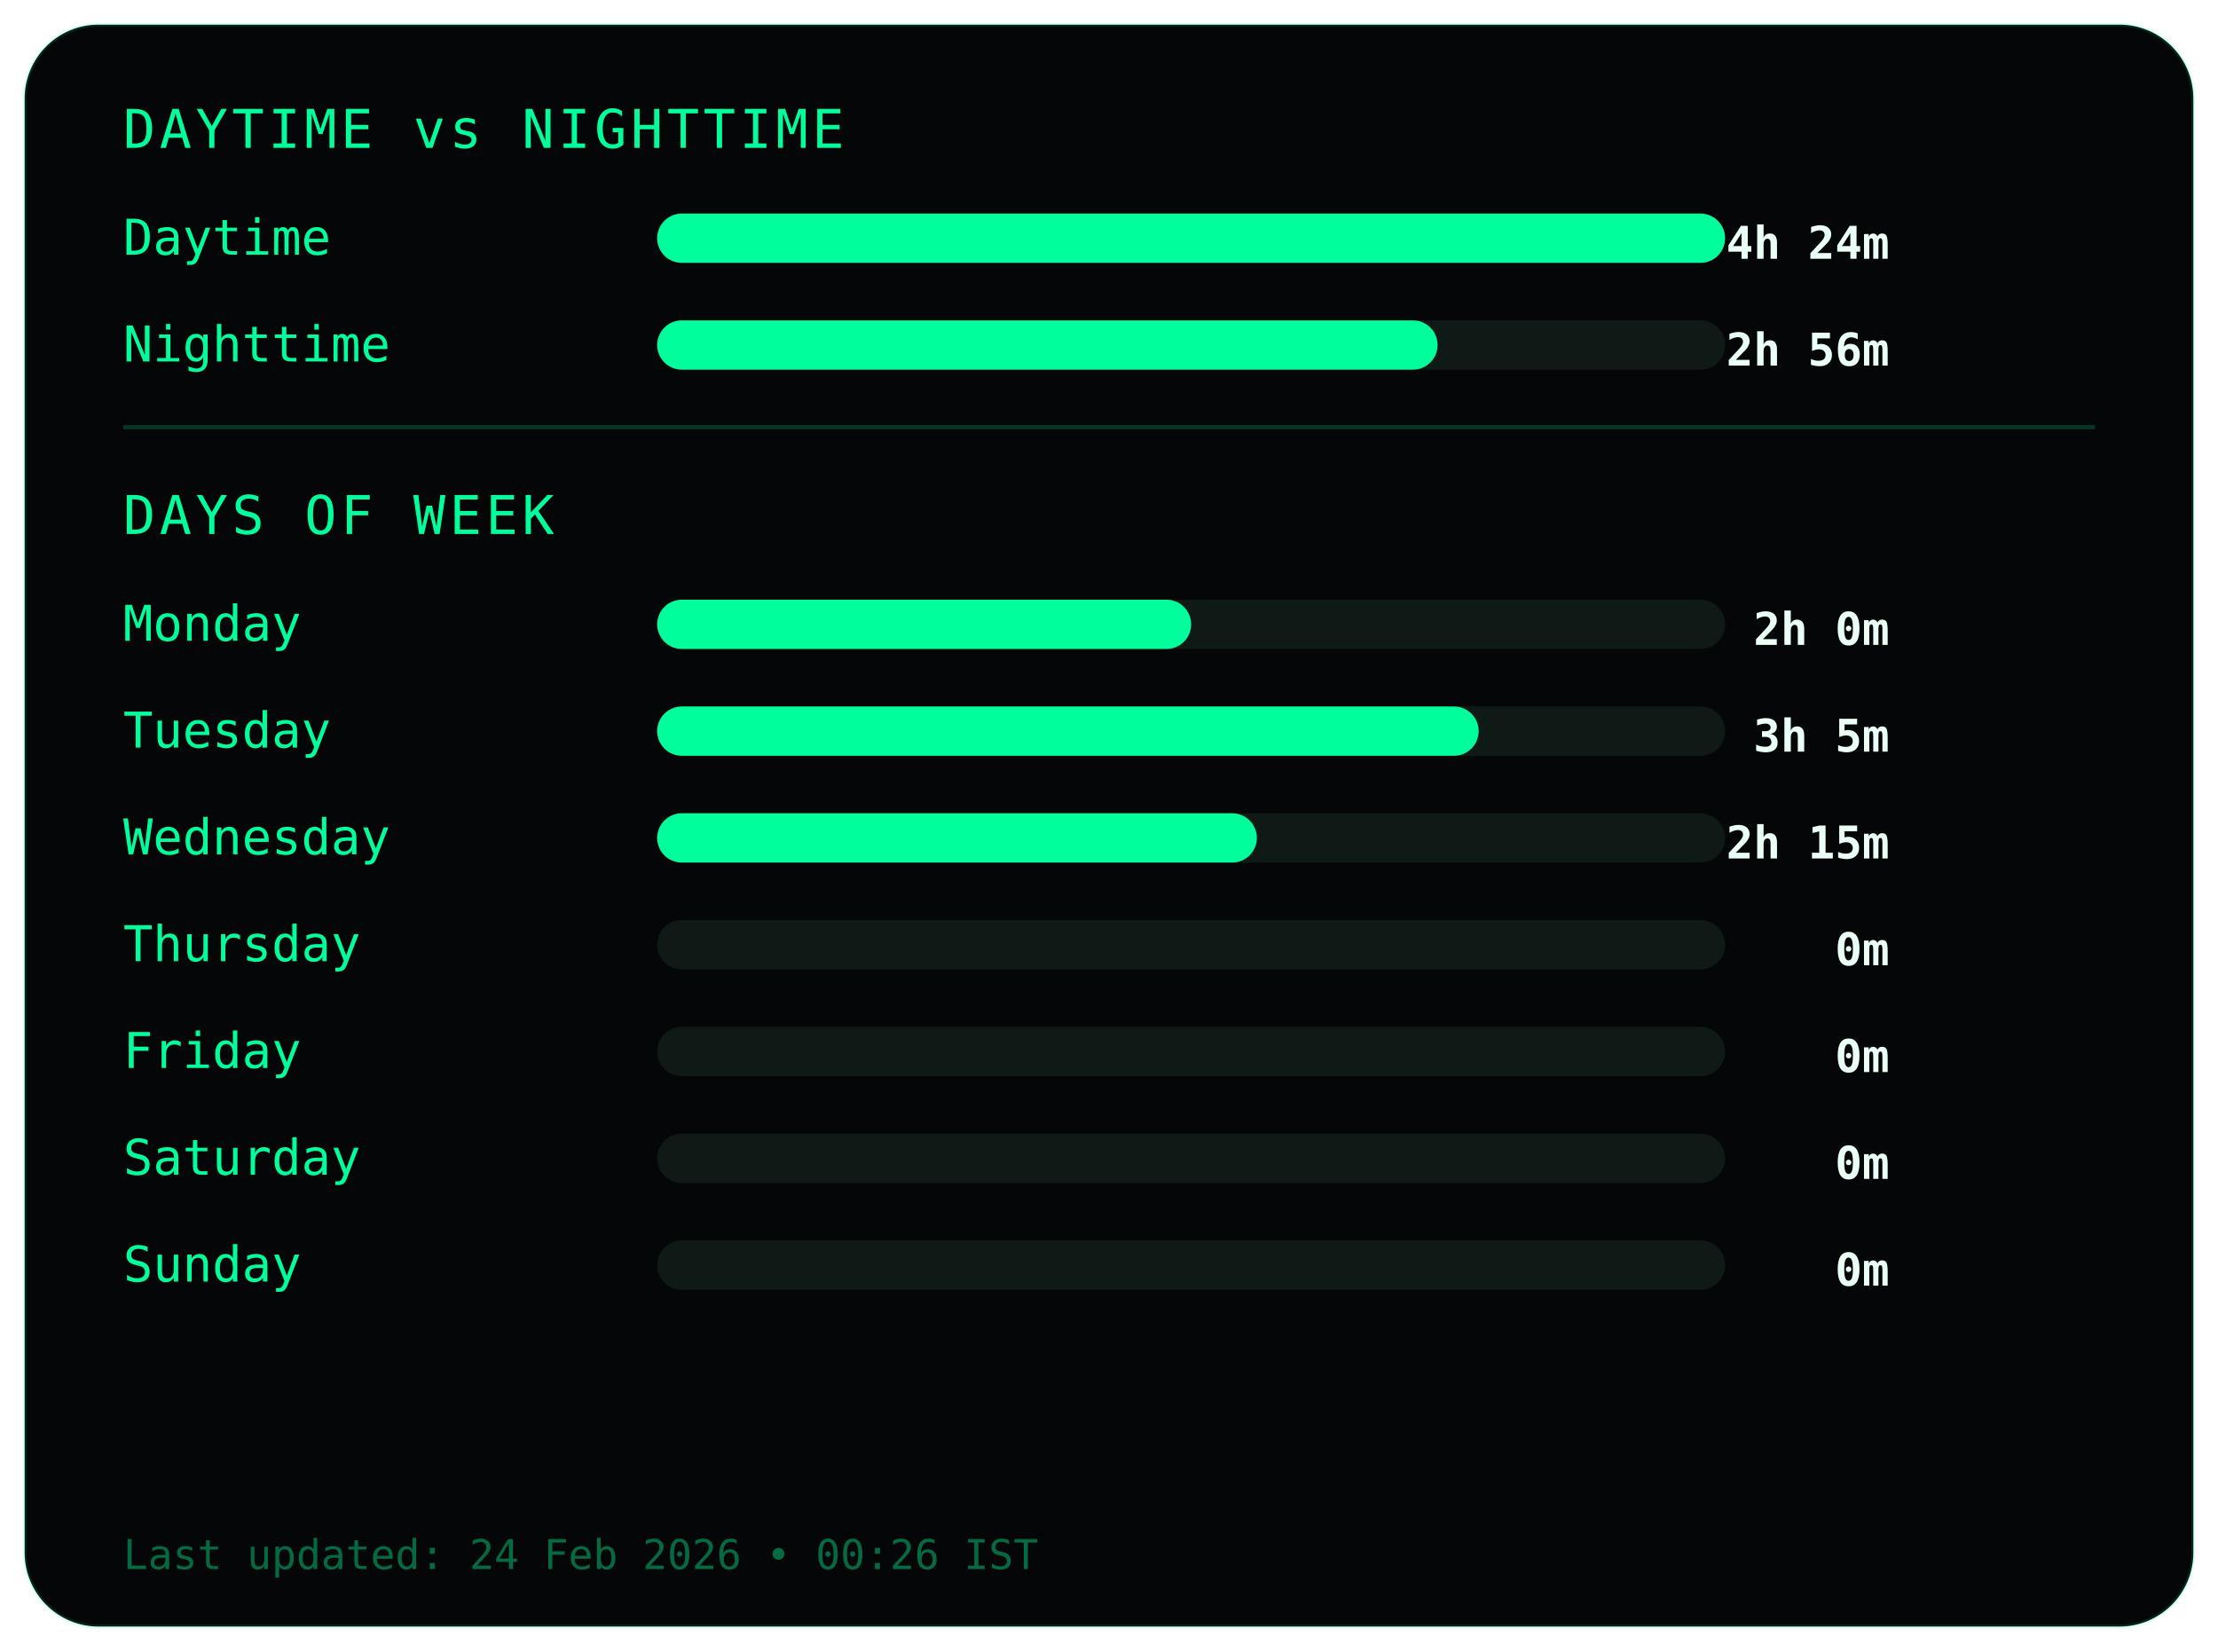
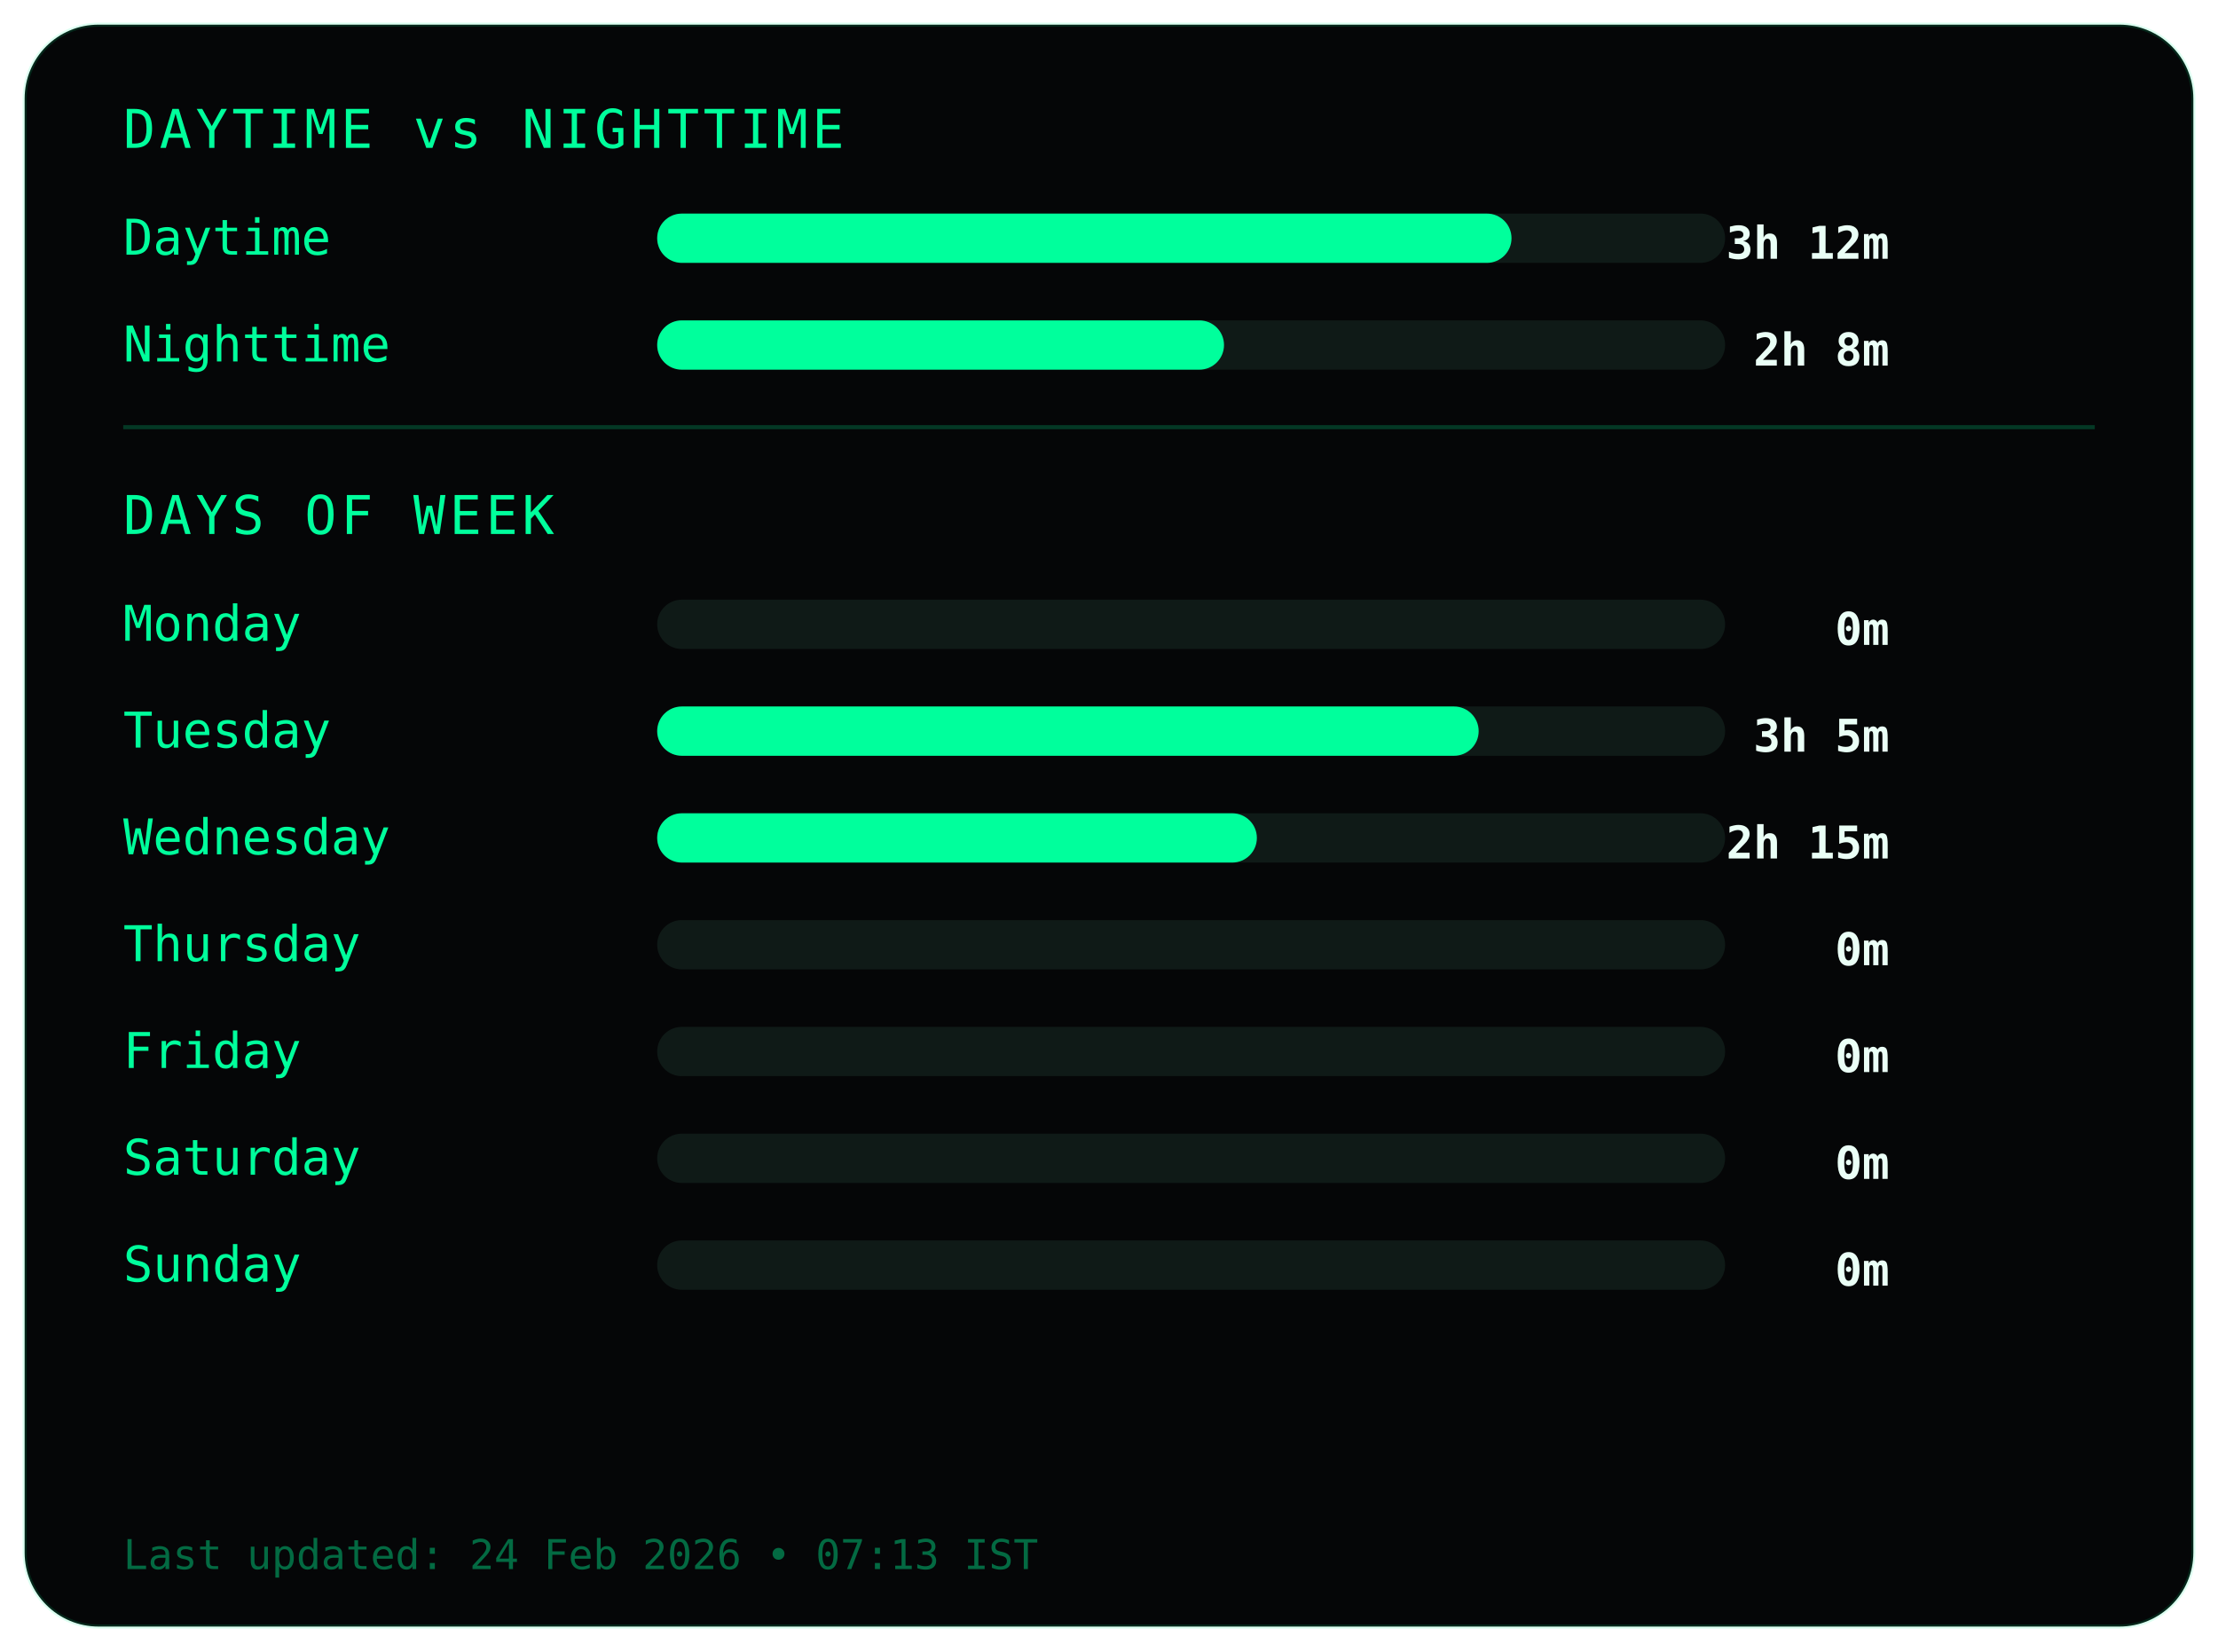
<svg xmlns="http://www.w3.org/2000/svg" width="540" height="402">
  <style>
.frame {
  fill:#050607;
  stroke:#00ff9c22;
  stroke-width:1;
}
.title {
  fill:#00ff9c;
  font-family:monospace;
  font-size:13px;
  letter-spacing:1px;
}
.label {
  fill:#00ff9c;
  font-family:monospace;
  font-size:12px;
}
.value {
  fill:#eafff6;
  font-family:monospace;
  font-size:11px;
  font-weight:bold;
  text-anchor:end;
}
.bar-bg { fill:#0f1a17; }
.bar { fill:#00ff9c; }
.divider { stroke:#00ff9c33; }
.footer {
  fill:#00ff9c66;
  font-family:monospace;
  font-size:10px;
}
</style>
  <rect class="frame" x="6" y="6" rx="18" width="528" height="390" />
  <text class="title" x="30" y="36">DAYTIME vs NIGHTTIME</text>
  <text class="label" x="30" y="62">Daytime</text>
  <rect class="bar-bg" x="160" y="52" width="260" height="12" rx="6" />
-   <rect class="bar" x="160" y="52" width="260" height="12" rx="6" />
-   <text class="value" x="460" y="63">4h 24m</text>
+   <rect class="bar" x="160" y="52" width="208" height="12" rx="6" />
+   <text class="value" x="460" y="63">3h 12m</text>
  <text class="label" x="30" y="88">Nighttime</text>
  <rect class="bar-bg" x="160" y="78" width="260" height="12" rx="6" />
-   <rect class="bar" x="160" y="78" width="190" height="12" rx="6" />
-   <text class="value" x="460" y="89">2h 56m</text>
+   <rect class="bar" x="160" y="78" width="138" height="12" rx="6" />
+   <text class="value" x="460" y="89">2h 8m</text>
  <line class="divider" x1="30" y1="104" x2="510" y2="104" />
  <text class="title" x="30" y="130">DAYS OF WEEK</text>
  <text class="label" x="30" y="156">Monday</text>
  <rect class="bar-bg" x="160" y="146" width="260" height="12" rx="6" />
-   <rect class="bar" x="160" y="146" width="130" height="12" rx="6" />
-   <text class="value" x="460" y="157">2h 0m</text>
+   <rect class="bar" x="160" y="146" width="0" height="12" rx="6" />
+   <text class="value" x="460" y="157">0m</text>
  <text class="label" x="30" y="182">Tuesday</text>
  <rect class="bar-bg" x="160" y="172" width="260" height="12" rx="6" />
  <rect class="bar" x="160" y="172" width="200" height="12" rx="6" />
  <text class="value" x="460" y="183">3h 5m</text>
  <text class="label" x="30" y="208">Wednesday</text>
  <rect class="bar-bg" x="160" y="198" width="260" height="12" rx="6" />
  <rect class="bar" x="160" y="198" width="146" height="12" rx="6" />
  <text class="value" x="460" y="209">2h 15m</text>
  <text class="label" x="30" y="234">Thursday</text>
  <rect class="bar-bg" x="160" y="224" width="260" height="12" rx="6" />
  <rect class="bar" x="160" y="224" width="0" height="12" rx="6" />
  <text class="value" x="460" y="235">0m</text>
  <text class="label" x="30" y="260">Friday</text>
  <rect class="bar-bg" x="160" y="250" width="260" height="12" rx="6" />
  <rect class="bar" x="160" y="250" width="0" height="12" rx="6" />
  <text class="value" x="460" y="261">0m</text>
  <text class="label" x="30" y="286">Saturday</text>
  <rect class="bar-bg" x="160" y="276" width="260" height="12" rx="6" />
  <rect class="bar" x="160" y="276" width="0" height="12" rx="6" />
  <text class="value" x="460" y="287">0m</text>
  <text class="label" x="30" y="312">Sunday</text>
  <rect class="bar-bg" x="160" y="302" width="260" height="12" rx="6" />
  <rect class="bar" x="160" y="302" width="0" height="12" rx="6" />
  <text class="value" x="460" y="313">0m</text>
  <text class="footer" x="30" y="382">
- Last updated: 24 Feb 2026 • 00:26 IST
+ Last updated: 24 Feb 2026 • 07:13 IST
</text>
</svg>
